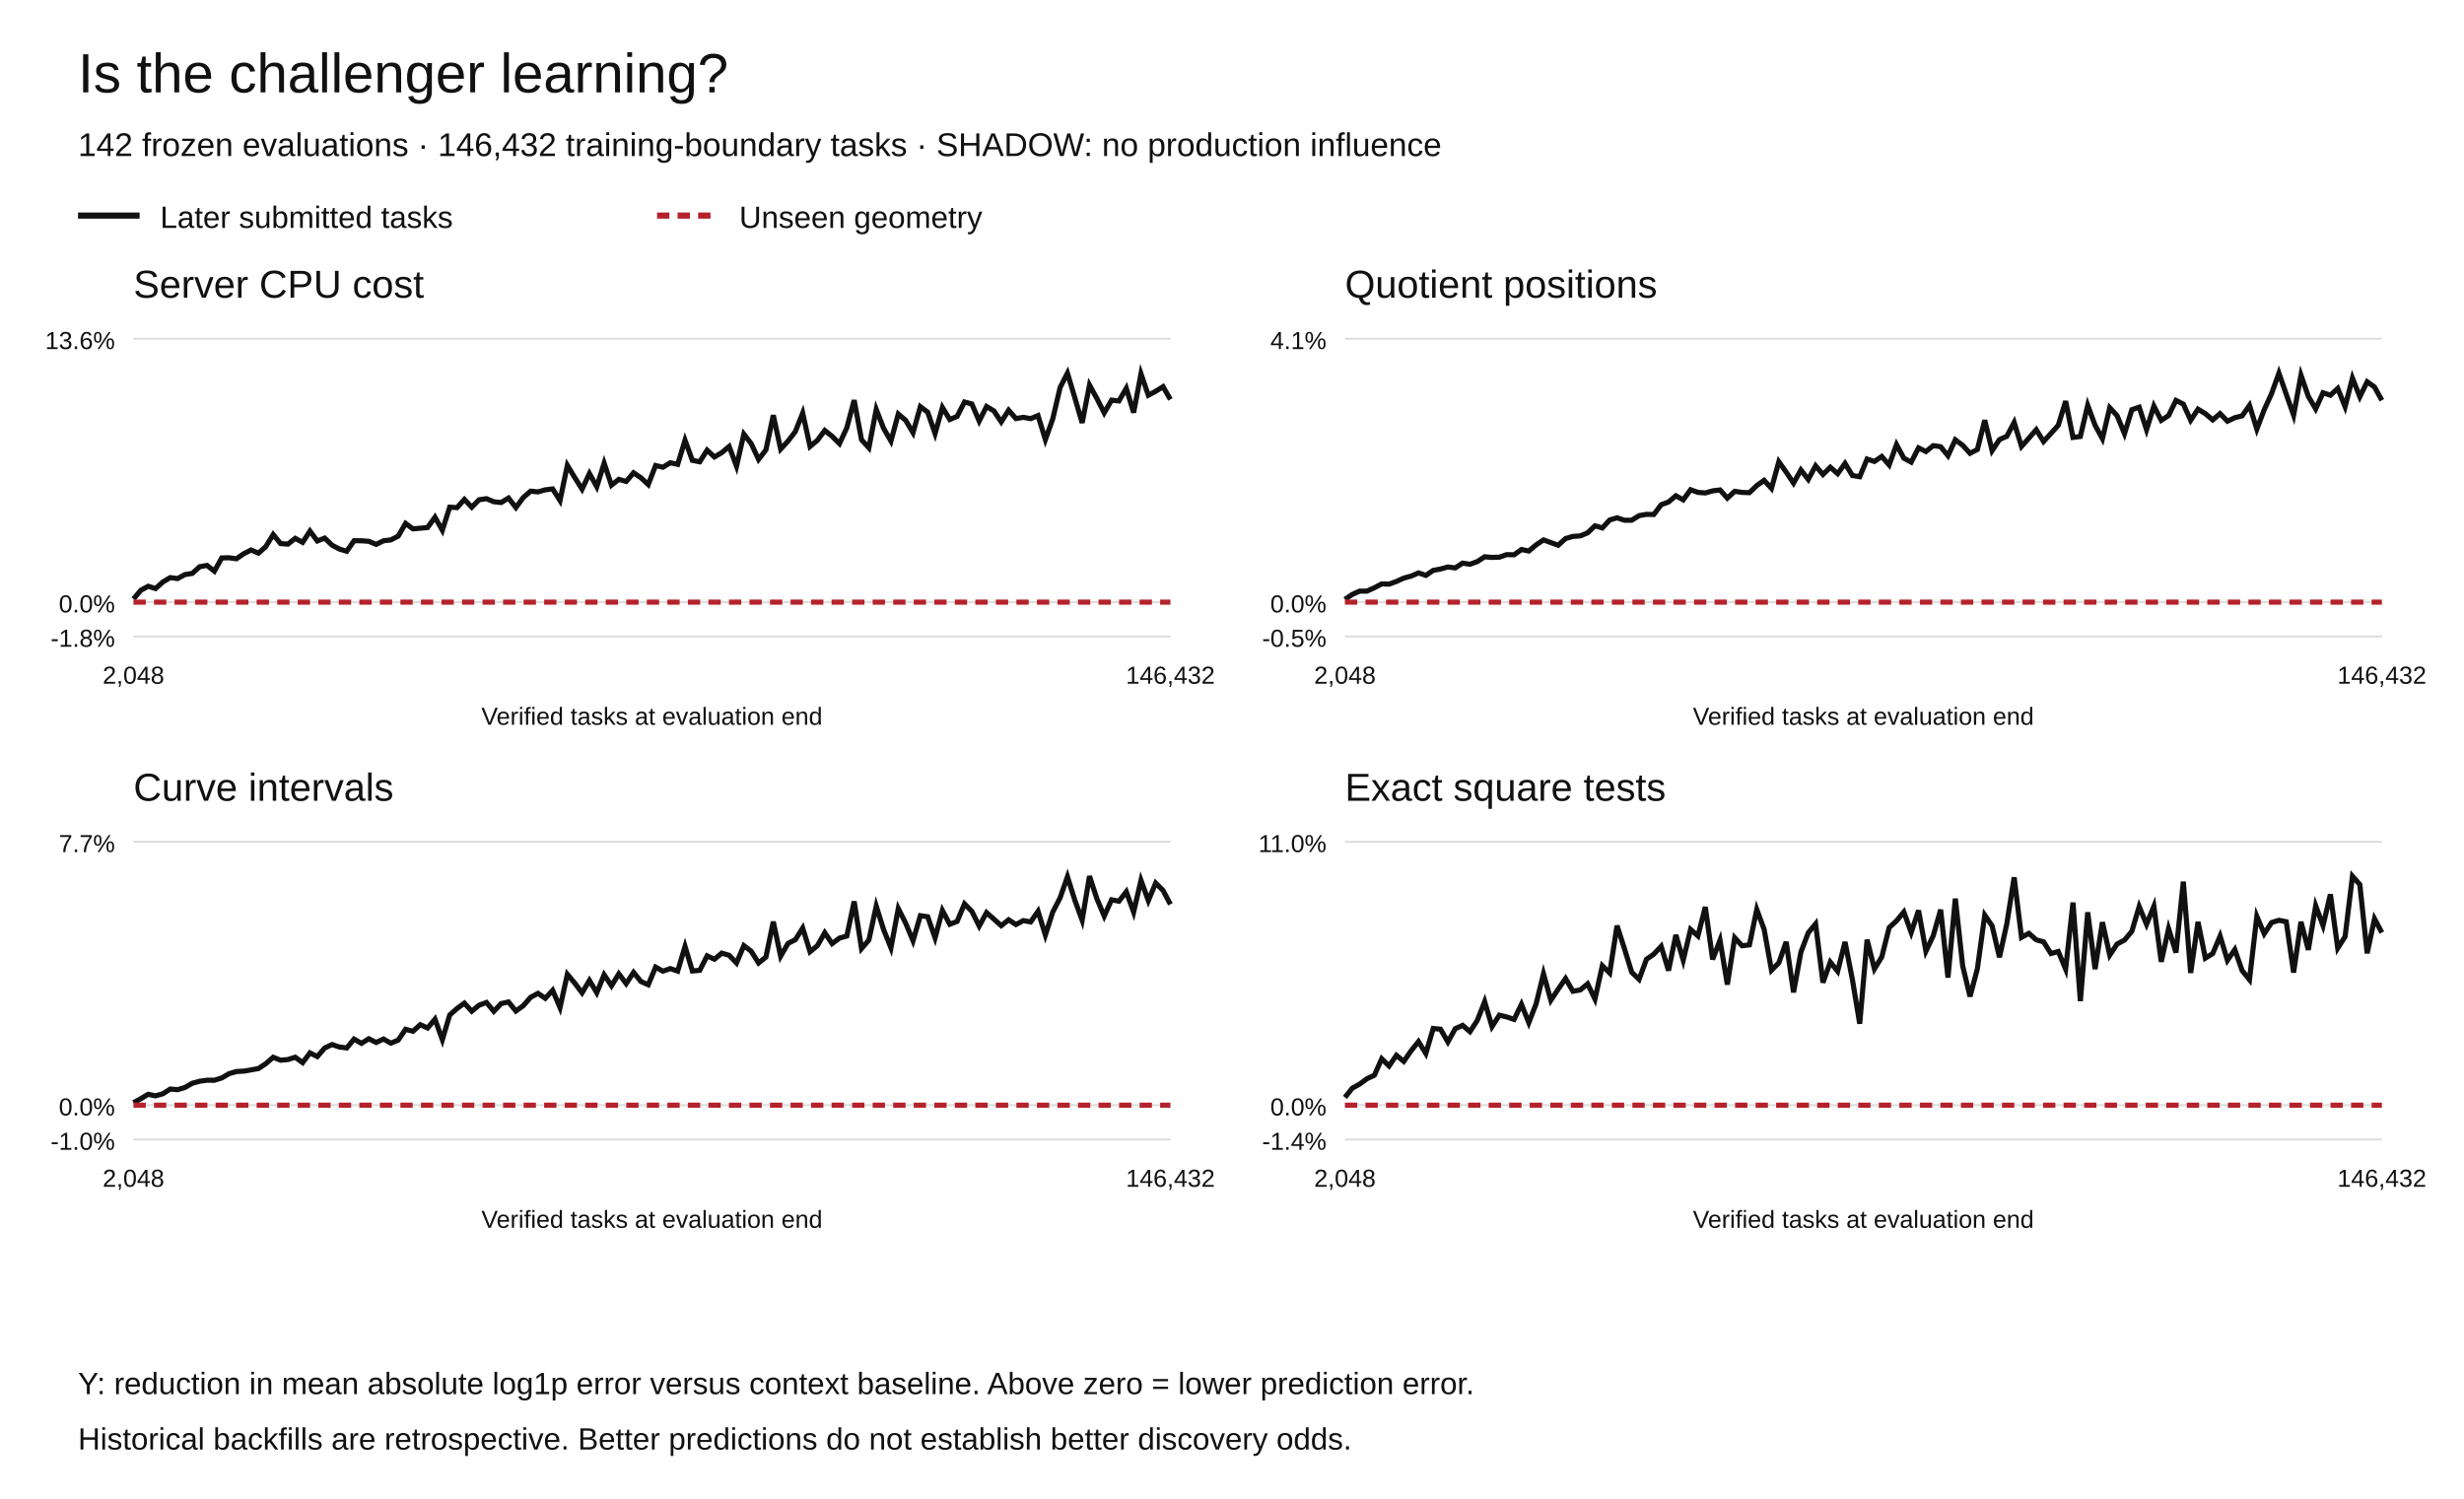
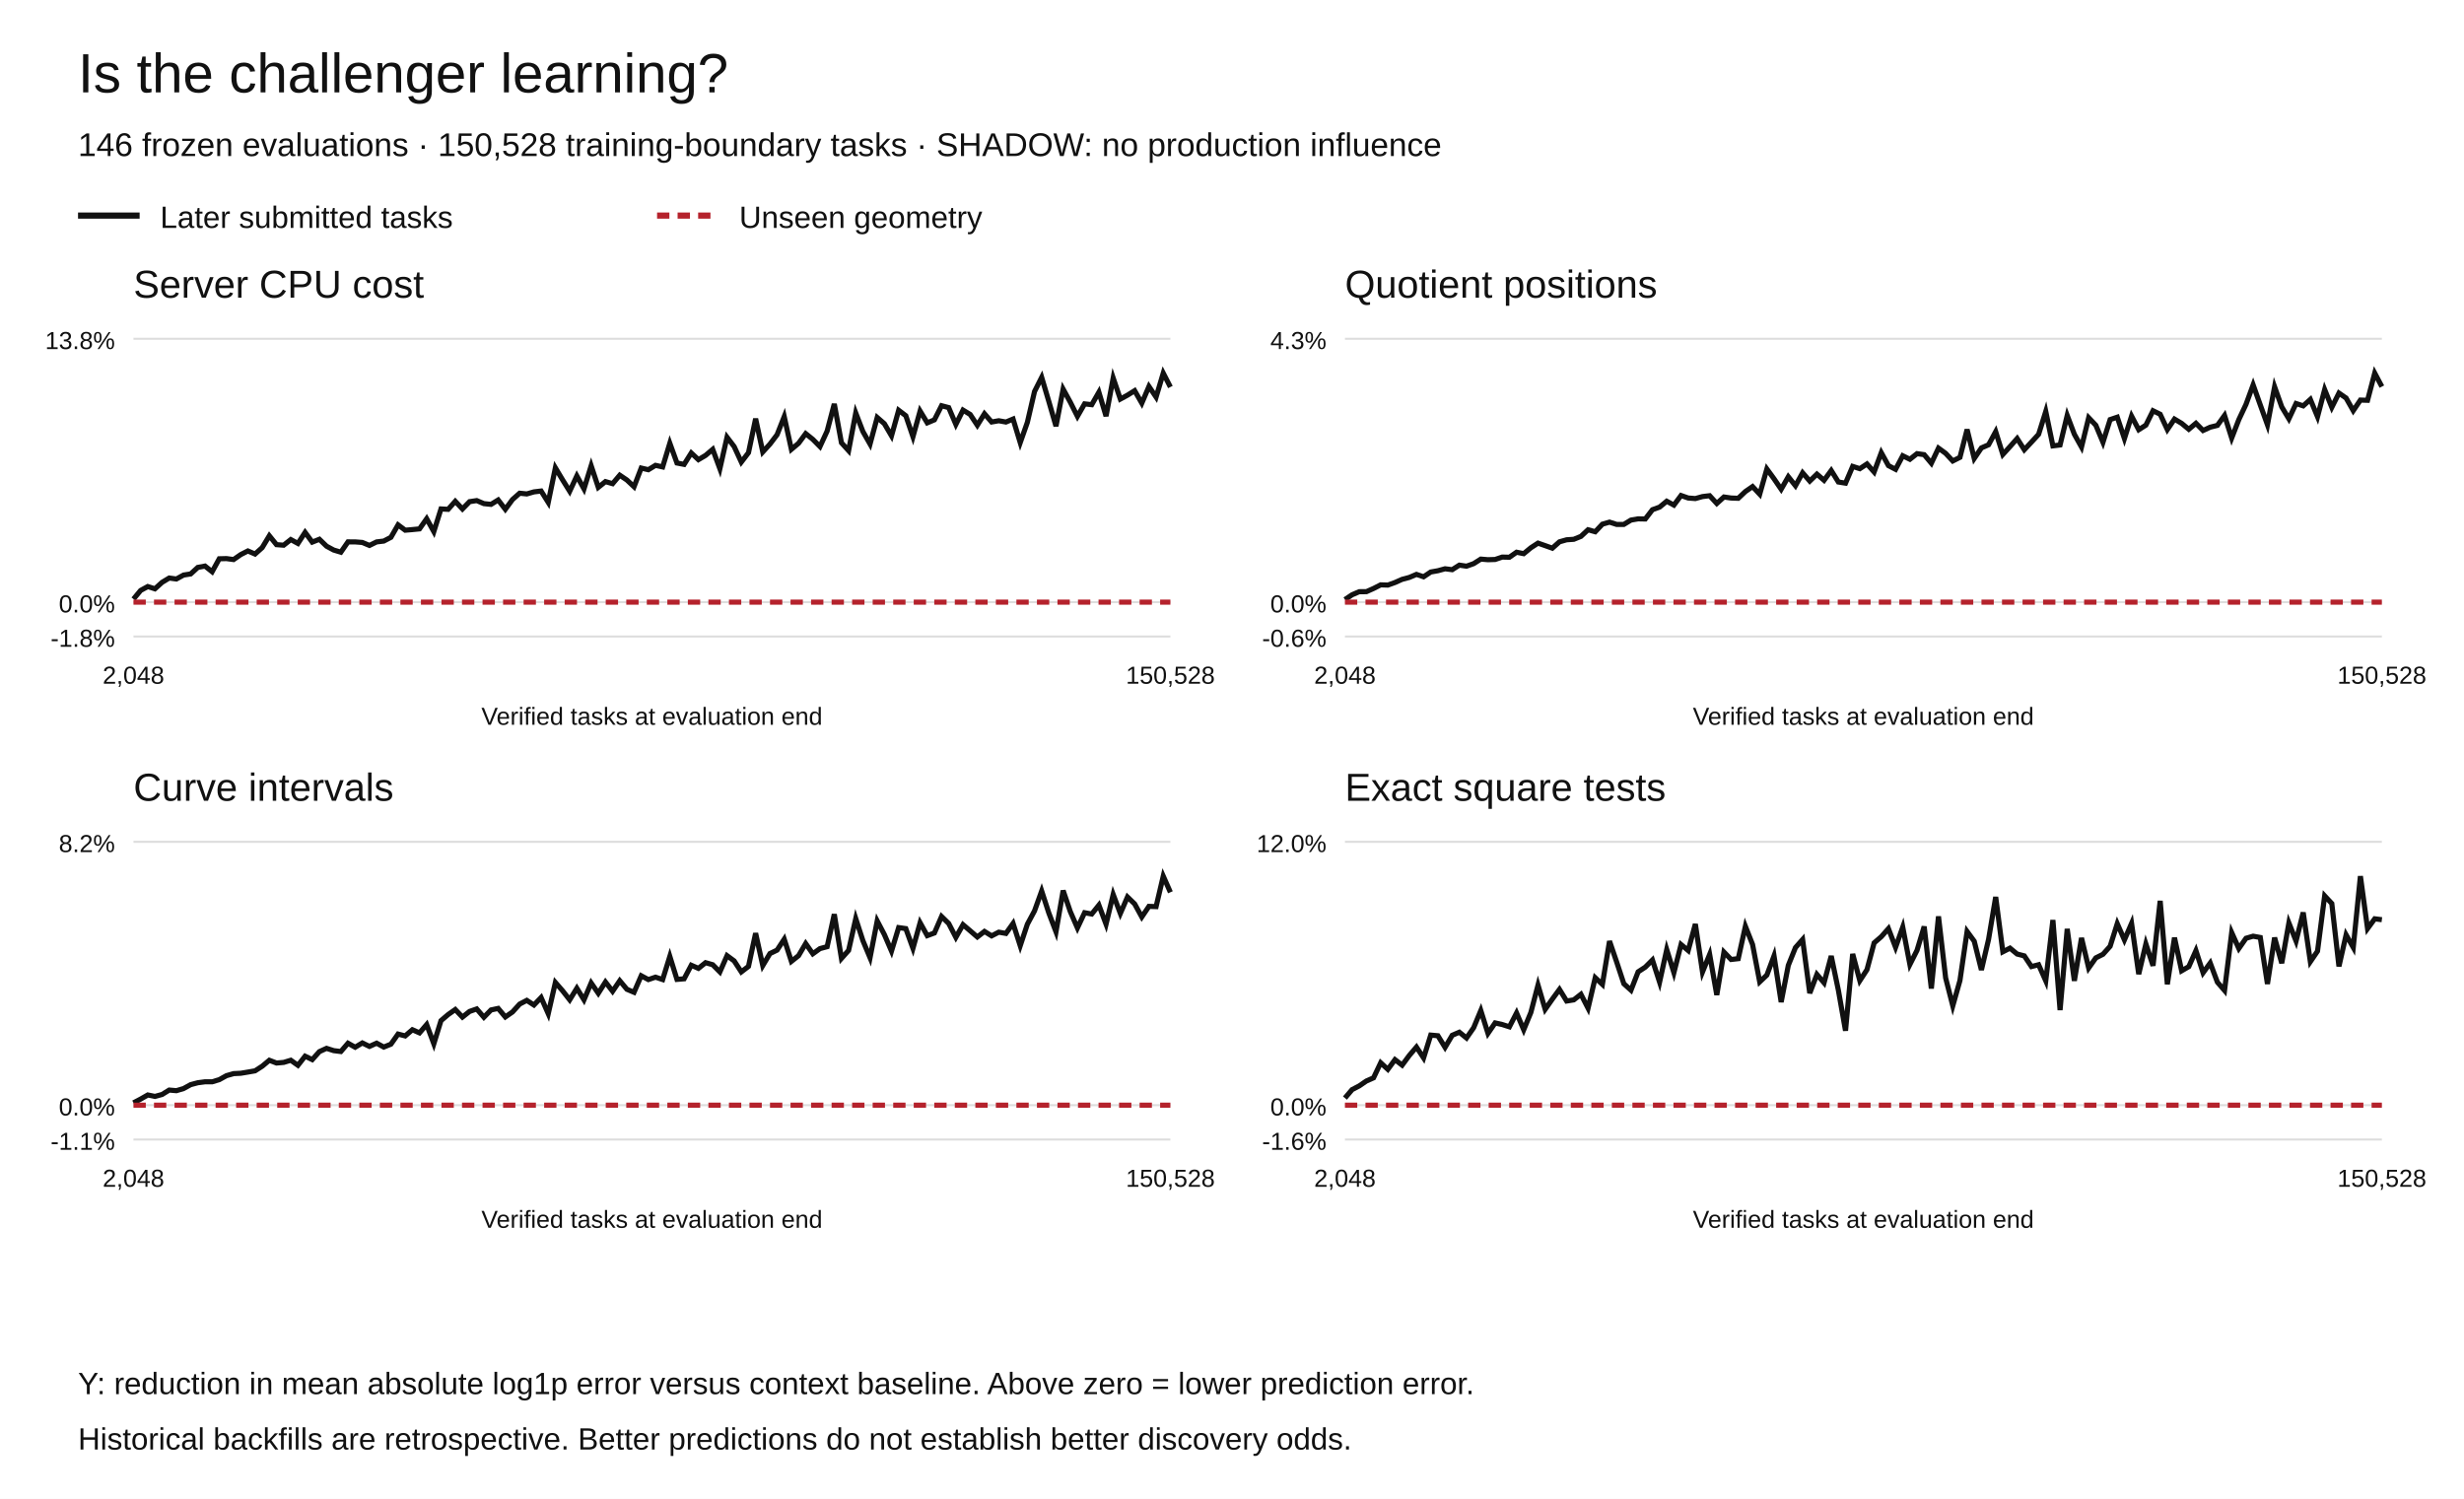
<svg xmlns="http://www.w3.org/2000/svg" width="1200" height="730" viewBox="0 0 1200 730" role="img" aria-labelledby="title desc">
  <rect width="1200" height="730" fill="white" />
  <g font-family="Arial,Helvetica,sans-serif" fill="#111">
    <text x="38" y="45" font-size="27">Is the challenger learning?</text>
-     <text x="38" y="76" font-size="16">142 frozen evaluations · 146,432 training-boundary tasks · SHADOW: no production influence</text>
+     <text x="38" y="76" font-size="16">146 frozen evaluations · 150,528 training-boundary tasks · SHADOW: no production influence</text>
    <path d="M38 105h30" stroke="#111" stroke-width="3" />
    <text x="78" y="111" font-size="15">Later submitted tasks</text>
    <path d="M320 105h30" stroke="#b5222c" stroke-width="3" stroke-dasharray="6 4" />
    <text x="360" y="111" font-size="15">Unseen geometry</text>
    <text x="65" y="145" font-size="19">Server CPU cost</text>
    <path d="M65 310.00h505" stroke="#ddd" />
    <text x="56" y="315.00" text-anchor="end" font-size="12">-1.8%</text>
    <path d="M65 293.27h505" stroke="#ddd" />
    <text x="56" y="298.27" text-anchor="end" font-size="12">0.0%</text>
    <path d="M65 165.00h505" stroke="#ddd" />
-     <text x="56" y="170.00" text-anchor="end" font-size="12">13.6%</text>
-     <polyline points="65.00,291.75 68.58,287.48 72.16,285.53 75.74,286.66 79.33,283.45 82.91,281.31 86.49,281.79 90.07,279.83 93.65,279.27 97.23,276.03 100.82,275.37 104.40,278.19 107.98,271.75 111.56,271.66 115.14,272.14 118.72,269.68 122.30,267.87 125.89,269.40 129.47,266.22 133.05,260.34 136.63,264.74 140.21,265.02 143.79,262.21 147.38,264.15 150.96,258.65 154.54,263.49 158.12,262.08 161.70,265.51 165.28,267.42 168.87,268.48 172.45,263.36 176.03,263.38 179.61,263.65 183.19,265.13 186.77,263.39 190.35,262.96 193.94,261.11 197.52,254.94 201.10,257.57 204.68,257.26 208.26,256.92 211.84,251.88 215.43,258.28 219.01,247.02 222.59,247.22 226.17,243.23 229.75,247.04 233.33,243.40 236.91,242.88 240.50,244.38 244.08,244.75 247.66,242.57 251.24,247.20 254.82,242.35 258.40,239.22 261.99,239.57 265.57,238.56 269.15,238.13 272.73,243.79 276.31,226.63 279.89,232.56 283.48,238.25 287.06,230.63 290.64,237.07 294.22,225.59 297.80,236.30 301.38,233.46 304.96,234.49 308.55,230.27 312.13,232.67 315.71,236.00 319.29,226.74 322.87,227.56 326.45,225.38 330.04,226.17 333.62,214.42 337.20,224.23 340.78,224.92 344.36,219.25 347.94,222.56 351.52,220.45 355.11,217.45 358.69,227.08 362.27,211.43 365.85,216.08 369.43,223.76 373.01,219.12 376.60,202.24 380.18,218.74 383.76,214.85 387.34,210.19 390.92,201.19 394.50,217.45 398.09,214.45 401.67,209.65 405.25,212.50 408.83,216.07 412.41,208.36 415.99,194.90 419.57,214.18 423.16,218.11 426.74,199.40 430.32,208.60 433.90,214.82 437.48,201.64 441.06,204.71 444.65,210.75 448.23,198.06 451.81,200.76 455.39,211.17 458.97,198.44 462.55,204.31 466.13,202.81 469.72,195.80 473.30,196.74 476.88,205.07 480.46,197.98 484.04,200.13 487.62,205.49 491.21,199.79 494.79,203.87 498.37,203.26 501.95,203.89 505.53,202.42 509.11,214.11 512.70,204.05 516.28,188.75 519.86,181.73 523.44,193.67 527.02,205.96 530.60,187.55 534.18,194.04 537.77,201.08 541.35,194.88 544.93,195.28 548.51,189.10 552.09,200.97 555.67,182.04 559.26,192.50 562.84,190.57 566.42,188.34 570.00,194.54" fill="none" stroke="#111" stroke-width="2.5" stroke-dasharray="" />
-     <polyline points="65.00,293.27 68.58,293.27 72.16,293.27 75.74,293.27 79.33,293.27 82.91,293.27 86.49,293.27 90.07,293.27 93.65,293.27 97.23,293.27 100.82,293.27 104.40,293.27 107.98,293.27 111.56,293.27 115.14,293.27 118.72,293.27 122.30,293.27 125.89,293.27 129.47,293.27 133.05,293.27 136.63,293.27 140.21,293.27 143.79,293.27 147.38,293.27 150.96,293.27 154.54,293.27 158.12,293.27 161.70,293.27 165.28,293.27 168.87,293.27 172.45,293.27 176.03,293.27 179.61,293.27 183.19,293.27 186.77,293.27 190.35,293.27 193.94,293.27 197.52,293.27 201.10,293.27 204.68,293.27 208.26,293.27 211.84,293.27 215.43,293.27 219.01,293.27 222.59,293.27 226.17,293.27 229.75,293.27 233.33,293.27 236.91,293.27 240.50,293.27 244.08,293.27 247.66,293.27 251.24,293.27 254.82,293.27 258.40,293.27 261.99,293.27 265.57,293.27 269.15,293.27 272.73,293.27 276.31,293.27 279.89,293.27 283.48,293.27 287.06,293.27 290.64,293.27 294.22,293.27 297.80,293.27 301.38,293.27 304.96,293.27 308.55,293.27 312.13,293.27 315.71,293.27 319.29,293.27 322.87,293.27 326.45,293.27 330.04,293.27 333.62,293.27 337.20,293.27 340.78,293.27 344.36,293.27 347.94,293.27 351.52,293.27 355.11,293.27 358.69,293.27 362.27,293.27 365.85,293.27 369.43,293.27 373.01,293.27 376.60,293.27 380.18,293.27 383.76,293.27 387.34,293.27 390.92,293.27 394.50,293.27 398.09,293.27 401.67,293.27 405.25,293.27 408.83,293.27 412.41,293.27 415.99,293.27 419.57,293.27 423.16,293.27 426.74,293.27 430.32,293.27 433.90,293.27 437.48,293.27 441.06,293.27 444.65,293.27 448.23,293.27 451.81,293.27 455.39,293.27 458.97,293.27 462.55,293.27 466.13,293.27 469.72,293.27 473.30,293.27 476.88,293.27 480.46,293.27 484.04,293.27 487.62,293.27 491.21,293.27 494.79,293.27 498.37,293.27 501.95,293.27 505.53,293.27 509.11,293.27 512.70,293.27 516.28,293.27 519.86,293.27 523.44,293.27 527.02,293.27 530.60,293.27 534.18,293.27 537.77,293.27 541.35,293.27 544.93,293.27 548.51,293.27 552.09,293.27 555.67,293.27 559.26,293.27 562.84,293.27 566.42,293.27 570.00,293.27" fill="none" stroke="#b5222c" stroke-width="2.5" stroke-dasharray="6 4" />
+     <text x="56" y="170.00" text-anchor="end" font-size="12">13.8%</text>
+     <polyline points="65.00,291.78 68.48,287.58 71.97,285.67 75.45,286.78 78.93,283.63 82.41,281.53 85.90,282.00 89.38,280.08 92.86,279.53 96.34,276.35 99.83,275.70 103.31,278.46 106.79,272.15 110.28,272.06 113.76,272.53 117.24,270.11 120.72,268.34 124.21,269.84 127.69,266.72 131.17,260.95 134.66,265.27 138.14,265.54 141.62,262.79 145.10,264.68 148.59,259.29 152.07,264.04 155.55,262.65 159.03,266.02 162.52,267.90 166.00,268.94 169.48,263.92 172.97,263.93 176.45,264.20 179.93,265.65 183.41,263.94 186.90,263.52 190.38,261.70 193.86,255.64 197.34,258.23 200.83,257.93 204.31,257.59 207.79,252.64 211.28,258.92 214.76,247.88 218.24,248.07 221.72,244.16 225.21,247.89 228.69,244.33 232.17,243.81 235.66,245.29 239.14,245.65 242.62,243.51 246.10,248.05 249.59,243.29 253.07,240.22 256.55,240.57 260.03,239.57 263.52,239.15 267.00,244.70 270.48,227.86 273.97,233.68 277.45,239.27 280.93,231.79 284.41,238.11 287.90,226.84 291.38,237.35 294.86,234.56 298.34,235.57 301.83,231.44 305.31,233.79 308.79,237.06 312.28,227.97 315.76,228.77 319.24,226.64 322.72,227.41 326.21,215.88 329.69,225.50 333.17,226.18 336.66,220.62 340.14,223.87 343.62,221.80 347.10,218.85 350.59,228.30 354.07,212.94 357.55,217.51 361.03,225.05 364.52,220.49 368.00,203.92 371.48,220.12 374.97,216.30 378.45,211.72 381.93,202.90 385.41,218.85 388.90,215.91 392.38,211.19 395.86,213.99 399.34,217.50 402.83,209.93 406.31,196.72 409.79,215.64 413.28,219.50 416.76,201.13 420.24,210.17 423.72,216.27 427.21,203.33 430.69,206.35 434.17,212.27 437.66,199.82 441.14,202.47 444.62,212.69 448.10,200.19 451.59,205.95 455.07,204.48 458.55,197.60 462.03,198.52 465.52,206.70 469.00,199.74 472.48,201.85 475.97,207.11 479.45,201.51 482.93,205.53 486.41,204.92 489.90,205.55 493.38,204.10 496.86,215.58 500.34,205.70 503.83,190.68 507.31,183.79 510.79,195.51 514.28,207.57 517.76,189.50 521.24,195.87 524.72,202.78 528.21,196.70 531.69,197.10 535.17,191.02 538.66,202.68 542.14,184.10 545.62,194.36 549.10,192.47 552.59,190.28 556.07,196.36 559.55,188.23 563.03,193.39 566.52,181.73 570.00,188.50" fill="none" stroke="#111" stroke-width="2.5" stroke-dasharray="" />
+     <polyline points="65.00,293.27 68.48,293.27 71.97,293.27 75.45,293.27 78.93,293.27 82.41,293.27 85.90,293.27 89.38,293.27 92.86,293.27 96.34,293.27 99.83,293.27 103.31,293.27 106.79,293.27 110.28,293.27 113.76,293.27 117.24,293.27 120.72,293.27 124.21,293.27 127.69,293.27 131.17,293.27 134.66,293.27 138.14,293.27 141.62,293.27 145.10,293.27 148.59,293.27 152.07,293.27 155.55,293.27 159.03,293.27 162.52,293.27 166.00,293.27 169.48,293.27 172.97,293.27 176.45,293.27 179.93,293.27 183.41,293.27 186.90,293.27 190.38,293.27 193.86,293.27 197.34,293.27 200.83,293.27 204.31,293.27 207.79,293.27 211.28,293.27 214.76,293.27 218.24,293.27 221.72,293.27 225.21,293.27 228.69,293.27 232.17,293.27 235.66,293.27 239.14,293.27 242.62,293.27 246.10,293.27 249.59,293.27 253.07,293.27 256.55,293.27 260.03,293.27 263.52,293.27 267.00,293.27 270.48,293.27 273.97,293.27 277.45,293.27 280.93,293.27 284.41,293.27 287.90,293.27 291.38,293.27 294.86,293.27 298.34,293.27 301.83,293.27 305.31,293.27 308.79,293.27 312.28,293.27 315.76,293.27 319.24,293.27 322.72,293.27 326.21,293.27 329.69,293.27 333.17,293.27 336.66,293.27 340.14,293.27 343.62,293.27 347.10,293.27 350.59,293.27 354.07,293.27 357.55,293.27 361.03,293.27 364.52,293.27 368.00,293.27 371.48,293.27 374.97,293.27 378.45,293.27 381.93,293.27 385.41,293.27 388.90,293.27 392.38,293.27 395.86,293.27 399.34,293.27 402.83,293.27 406.31,293.27 409.79,293.27 413.28,293.27 416.76,293.27 420.24,293.27 423.72,293.27 427.21,293.27 430.69,293.27 434.17,293.27 437.66,293.27 441.14,293.27 444.62,293.27 448.10,293.27 451.59,293.27 455.07,293.27 458.55,293.27 462.03,293.27 465.52,293.27 469.00,293.27 472.48,293.27 475.97,293.27 479.45,293.27 482.93,293.27 486.41,293.27 489.90,293.27 493.38,293.27 496.86,293.27 500.34,293.27 503.83,293.27 507.31,293.27 510.79,293.27 514.28,293.27 517.76,293.27 521.24,293.27 524.72,293.27 528.21,293.27 531.69,293.27 535.17,293.27 538.66,293.27 542.14,293.27 545.62,293.27 549.10,293.27 552.59,293.27 556.07,293.27 559.55,293.27 563.03,293.27 566.52,293.27 570.00,293.27" fill="none" stroke="#b5222c" stroke-width="2.5" stroke-dasharray="6 4" />
    <text x="65.00" y="333" text-anchor="middle" font-size="12">2,048</text>
-     <text x="570.00" y="333" text-anchor="middle" font-size="12">146,432</text>
+     <text x="570.00" y="333" text-anchor="middle" font-size="12">150,528</text>
    <text x="317.5" y="353" text-anchor="middle" font-size="12">Verified tasks at evaluation end</text>
    <text x="655" y="145" font-size="19">Quotient positions</text>
    <path d="M655 310.00h505" stroke="#ddd" />
-     <text x="646" y="315.00" text-anchor="end" font-size="12">-0.5%</text>
+     <text x="646" y="315.00" text-anchor="end" font-size="12">-0.6%</text>
    <path d="M655 293.27h505" stroke="#ddd" />
    <text x="646" y="298.27" text-anchor="end" font-size="12">0.0%</text>
    <path d="M655 165.00h505" stroke="#ddd" />
-     <text x="646" y="170.00" text-anchor="end" font-size="12">4.1%</text>
-     <polyline points="655.00,291.94 658.58,289.50 662.16,287.91 665.74,287.90 669.33,286.26 672.91,284.39 676.49,284.51 680.07,283.19 683.65,281.56 687.23,280.59 690.82,279.02 694.40,280.25 697.98,277.80 701.56,277.14 705.14,276.14 708.72,276.60 712.30,274.27 715.89,274.82 719.47,273.51 723.05,271.18 726.63,271.49 730.21,271.37 733.79,270.13 737.38,270.21 740.96,267.64 744.54,268.38 748.12,265.36 751.70,262.98 755.28,264.26 758.87,265.56 762.45,262.30 766.03,261.25 769.61,261.01 773.19,259.51 776.77,256.10 780.35,257.14 783.94,253.25 787.52,252.20 791.10,253.37 794.68,253.37 798.26,251.14 801.84,250.51 805.43,250.58 809.01,245.81 812.59,244.49 816.17,241.46 819.75,243.45 823.33,238.52 826.91,239.81 830.50,240.09 834.08,239.07 837.66,238.63 841.24,242.61 844.82,239.29 848.40,239.82 851.99,239.95 855.57,236.49 859.15,233.94 862.73,237.86 866.31,224.90 869.89,229.94 873.48,235.30 877.06,228.89 880.64,233.51 884.22,226.86 887.80,231.11 891.38,227.56 894.96,230.72 898.55,225.69 902.13,231.60 905.71,232.19 909.29,223.58 912.87,224.75 916.45,222.33 920.04,226.46 923.62,216.53 927.20,223.17 930.78,225.08 934.36,218.13 937.94,219.92 941.52,217.04 945.11,217.56 948.69,221.95 952.27,214.20 955.85,216.87 959.43,220.80 963.01,218.93 966.60,204.64 970.18,219.50 973.76,214.09 977.34,212.50 980.92,205.74 984.50,217.45 988.09,213.41 991.67,209.27 995.25,215.03 998.83,211.11 1002.41,207.11 1005.99,195.37 1009.57,213.05 1013.16,212.58 1016.74,197.40 1020.32,207.08 1023.90,213.65 1027.48,198.59 1031.06,202.45 1034.65,211.21 1038.23,199.55 1041.81,198.31 1045.39,209.30 1048.97,197.76 1052.55,204.74 1056.13,202.39 1059.72,195.01 1063.30,196.81 1066.88,204.68 1070.46,199.29 1074.04,201.48 1077.62,204.51 1081.21,201.45 1084.79,205.14 1088.37,203.44 1091.95,202.54 1095.53,197.42 1099.11,209.04 1102.70,199.55 1106.28,191.72 1109.86,181.73 1113.44,192.04 1117.02,202.22 1120.60,182.72 1124.18,193.04 1127.77,199.15 1131.35,191.29 1134.93,192.50 1138.51,189.19 1142.09,198.08 1145.67,184.15 1149.26,193.26 1152.84,185.94 1156.42,188.50 1160.00,194.96" fill="none" stroke="#111" stroke-width="2.5" stroke-dasharray="" />
-     <polyline points="655.00,293.27 658.58,293.27 662.16,293.27 665.74,293.27 669.33,293.27 672.91,293.27 676.49,293.27 680.07,293.27 683.65,293.27 687.23,293.27 690.82,293.27 694.40,293.27 697.98,293.27 701.56,293.27 705.14,293.27 708.72,293.27 712.30,293.27 715.89,293.27 719.47,293.27 723.05,293.27 726.63,293.27 730.21,293.27 733.79,293.27 737.38,293.27 740.96,293.27 744.54,293.27 748.12,293.27 751.70,293.27 755.28,293.27 758.87,293.27 762.45,293.27 766.03,293.27 769.61,293.27 773.19,293.27 776.77,293.27 780.35,293.27 783.94,293.27 787.52,293.27 791.10,293.27 794.68,293.27 798.26,293.27 801.84,293.27 805.43,293.27 809.01,293.27 812.59,293.27 816.17,293.27 819.75,293.27 823.33,293.27 826.91,293.27 830.50,293.27 834.08,293.27 837.66,293.27 841.24,293.27 844.82,293.27 848.40,293.27 851.99,293.27 855.57,293.27 859.15,293.27 862.73,293.27 866.31,293.27 869.89,293.27 873.48,293.27 877.06,293.27 880.64,293.27 884.22,293.27 887.80,293.27 891.38,293.27 894.96,293.27 898.55,293.27 902.13,293.27 905.71,293.27 909.29,293.27 912.87,293.27 916.45,293.27 920.04,293.27 923.62,293.27 927.20,293.27 930.78,293.27 934.36,293.27 937.94,293.27 941.52,293.27 945.11,293.27 948.69,293.27 952.27,293.27 955.85,293.27 959.43,293.27 963.01,293.27 966.60,293.27 970.18,293.27 973.76,293.27 977.34,293.27 980.92,293.27 984.50,293.27 988.09,293.27 991.67,293.27 995.25,293.27 998.83,293.27 1002.41,293.27 1005.99,293.27 1009.57,293.27 1013.16,293.27 1016.74,293.27 1020.32,293.27 1023.90,293.27 1027.48,293.27 1031.06,293.27 1034.65,293.27 1038.23,293.27 1041.81,293.27 1045.39,293.27 1048.97,293.27 1052.55,293.27 1056.13,293.27 1059.72,293.27 1063.30,293.27 1066.88,293.27 1070.46,293.27 1074.04,293.27 1077.62,293.27 1081.21,293.27 1084.79,293.27 1088.37,293.27 1091.95,293.27 1095.53,293.27 1099.11,293.27 1102.70,293.27 1106.28,293.27 1109.86,293.27 1113.44,293.27 1117.02,293.27 1120.60,293.27 1124.18,293.27 1127.77,293.27 1131.35,293.27 1134.93,293.27 1138.51,293.27 1142.09,293.27 1145.67,293.27 1149.26,293.27 1152.84,293.27 1156.42,293.27 1160.00,293.27" fill="none" stroke="#b5222c" stroke-width="2.5" stroke-dasharray="6 4" />
+     <text x="646" y="170.00" text-anchor="end" font-size="12">4.3%</text>
+     <polyline points="655.00,292.01 658.48,289.69 661.97,288.18 665.45,288.17 668.93,286.62 672.41,284.85 675.90,284.96 679.38,283.71 682.86,282.16 686.34,281.24 689.83,279.75 693.31,280.92 696.79,278.59 700.28,277.97 703.76,277.02 707.24,277.46 710.72,275.25 714.21,275.76 717.69,274.52 721.17,272.31 724.66,272.60 728.14,272.49 731.62,271.32 735.10,271.40 738.59,268.96 742.07,269.66 745.55,266.79 749.03,264.53 752.52,265.75 756.00,266.99 759.48,263.89 762.97,262.90 766.45,262.66 769.93,261.25 773.41,258.01 776.90,258.99 780.38,255.30 783.86,254.30 787.34,255.42 790.83,255.41 794.31,253.30 797.79,252.70 801.28,252.77 804.76,248.25 808.24,246.99 811.72,244.12 815.21,246.01 818.69,241.33 822.17,242.55 825.66,242.82 829.14,241.85 832.62,241.43 836.10,245.21 839.59,242.06 843.07,242.56 846.55,242.69 850.03,239.40 853.52,236.99 857.00,240.70 860.48,228.41 863.97,233.19 867.45,238.28 870.93,232.20 874.41,236.57 877.90,230.27 881.38,234.30 884.86,230.93 888.34,233.93 891.83,229.16 895.31,234.76 898.79,235.32 902.28,227.16 905.76,228.27 909.24,225.97 912.72,229.89 916.21,220.47 919.69,226.77 923.17,228.58 926.66,221.98 930.14,223.69 933.62,220.95 937.10,221.44 940.59,225.61 944.07,218.26 947.55,220.79 951.03,224.52 954.52,222.75 958.00,209.18 961.48,223.29 964.97,218.15 968.45,216.64 971.93,210.24 975.41,221.34 978.90,217.51 982.38,213.58 985.86,219.05 989.34,215.33 992.83,211.53 996.31,200.40 999.79,217.16 1003.28,216.72 1006.76,202.32 1010.24,211.51 1013.72,217.74 1017.21,203.45 1020.69,207.11 1024.17,215.42 1027.66,204.36 1031.14,203.19 1034.62,213.61 1038.10,202.66 1041.59,209.29 1045.07,207.06 1048.55,200.05 1052.03,201.76 1055.52,209.23 1059.00,204.11 1062.48,206.19 1065.97,209.07 1069.45,206.16 1072.93,209.67 1076.41,208.06 1079.90,207.19 1083.38,202.34 1086.86,213.36 1090.34,204.36 1093.83,196.94 1097.31,187.46 1100.79,197.23 1104.28,206.89 1107.76,188.39 1111.24,198.18 1114.72,203.98 1118.21,196.53 1121.69,197.67 1125.17,194.54 1128.66,202.96 1132.14,189.75 1135.62,198.39 1139.10,191.45 1142.59,193.88 1146.07,200.01 1149.55,194.85 1153.03,194.96 1156.52,181.73 1160.00,188.30" fill="none" stroke="#111" stroke-width="2.5" stroke-dasharray="" />
+     <polyline points="655.00,293.27 658.48,293.27 661.97,293.27 665.45,293.27 668.93,293.27 672.41,293.27 675.90,293.27 679.38,293.27 682.86,293.27 686.34,293.27 689.83,293.27 693.31,293.27 696.79,293.27 700.28,293.27 703.76,293.27 707.24,293.27 710.72,293.27 714.21,293.27 717.69,293.27 721.17,293.27 724.66,293.27 728.14,293.27 731.62,293.27 735.10,293.27 738.59,293.27 742.07,293.27 745.55,293.27 749.03,293.27 752.52,293.27 756.00,293.27 759.48,293.27 762.97,293.27 766.45,293.27 769.93,293.27 773.41,293.27 776.90,293.27 780.38,293.27 783.86,293.27 787.34,293.27 790.83,293.27 794.31,293.27 797.79,293.27 801.28,293.27 804.76,293.27 808.24,293.27 811.72,293.27 815.21,293.27 818.69,293.27 822.17,293.27 825.66,293.27 829.14,293.27 832.62,293.27 836.10,293.27 839.59,293.27 843.07,293.27 846.55,293.27 850.03,293.27 853.52,293.27 857.00,293.27 860.48,293.27 863.97,293.27 867.45,293.27 870.93,293.27 874.41,293.27 877.90,293.27 881.38,293.27 884.86,293.27 888.34,293.27 891.83,293.27 895.31,293.27 898.79,293.27 902.28,293.27 905.76,293.27 909.24,293.27 912.72,293.27 916.21,293.27 919.69,293.27 923.17,293.27 926.66,293.27 930.14,293.27 933.62,293.27 937.10,293.27 940.59,293.27 944.07,293.27 947.55,293.27 951.03,293.27 954.52,293.27 958.00,293.27 961.48,293.27 964.97,293.27 968.45,293.27 971.93,293.27 975.41,293.27 978.90,293.27 982.38,293.27 985.86,293.27 989.34,293.27 992.83,293.27 996.31,293.27 999.79,293.27 1003.28,293.27 1006.76,293.27 1010.24,293.27 1013.72,293.27 1017.21,293.27 1020.69,293.27 1024.17,293.27 1027.66,293.27 1031.14,293.27 1034.62,293.27 1038.10,293.27 1041.59,293.27 1045.07,293.27 1048.55,293.27 1052.03,293.27 1055.52,293.27 1059.00,293.27 1062.48,293.27 1065.97,293.27 1069.45,293.27 1072.93,293.27 1076.41,293.27 1079.90,293.27 1083.38,293.27 1086.86,293.27 1090.34,293.27 1093.83,293.27 1097.31,293.27 1100.79,293.27 1104.28,293.27 1107.76,293.27 1111.24,293.27 1114.72,293.27 1118.21,293.27 1121.69,293.27 1125.17,293.27 1128.66,293.27 1132.14,293.27 1135.62,293.27 1139.10,293.27 1142.59,293.27 1146.07,293.27 1149.55,293.27 1153.03,293.27 1156.52,293.27 1160.00,293.27" fill="none" stroke="#b5222c" stroke-width="2.5" stroke-dasharray="6 4" />
    <text x="655.00" y="333" text-anchor="middle" font-size="12">2,048</text>
-     <text x="1160.00" y="333" text-anchor="middle" font-size="12">146,432</text>
+     <text x="1160.00" y="333" text-anchor="middle" font-size="12">150,528</text>
    <text x="907.5" y="353" text-anchor="middle" font-size="12">Verified tasks at evaluation end</text>
    <text x="65" y="390" font-size="19">Curve intervals</text>
    <path d="M65 555.00h505" stroke="#ddd" />
-     <text x="56" y="560.00" text-anchor="end" font-size="12">-1.0%</text>
+     <text x="56" y="560.00" text-anchor="end" font-size="12">-1.1%</text>
    <path d="M65 538.27h505" stroke="#ddd" />
    <text x="56" y="543.27" text-anchor="end" font-size="12">0.0%</text>
    <path d="M65 410.00h505" stroke="#ddd" />
-     <text x="56" y="415.00" text-anchor="end" font-size="12">7.7%</text>
-     <polyline points="65.00,537.06 68.58,535.10 72.16,532.97 75.74,533.72 79.33,532.71 82.91,530.42 86.49,530.73 90.07,529.64 93.65,527.60 97.23,526.61 100.82,526.11 104.40,526.13 107.98,525.01 111.56,522.93 115.14,521.87 118.72,521.69 122.30,521.07 125.89,520.42 129.47,518.03 133.05,514.93 136.63,516.37 140.21,516.05 143.79,514.92 147.38,517.56 150.96,512.81 154.54,514.59 158.12,510.43 161.70,508.74 165.28,509.94 168.87,510.39 172.45,506.08 176.03,508.16 179.61,505.92 183.19,507.74 186.77,506.05 190.35,508.07 193.94,506.57 197.52,501.31 201.10,502.28 204.68,499.07 208.26,500.70 211.84,496.38 215.43,506.38 219.01,494.36 222.59,491.18 226.17,488.57 229.75,492.50 233.33,489.56 236.91,488.26 240.50,492.58 244.08,488.79 247.66,487.99 251.24,492.42 254.82,489.84 258.40,485.75 261.99,483.81 265.57,486.22 269.15,482.33 272.73,490.74 276.31,474.51 279.89,478.80 283.48,483.54 287.06,477.50 290.64,483.52 294.22,474.75 297.80,480.12 301.38,474.28 304.96,479.08 308.55,473.60 312.13,478.05 315.71,479.61 319.29,471.02 322.87,473.00 326.45,471.74 330.04,472.98 333.62,460.97 337.20,472.91 340.78,472.60 344.36,465.55 347.94,467.18 351.52,464.22 355.11,465.27 358.69,469.03 362.27,460.56 365.85,463.30 369.43,469.01 373.01,466.14 376.60,448.91 380.18,465.73 383.76,459.49 387.34,457.68 390.92,452.01 394.50,463.53 398.09,460.58 401.67,454.28 405.25,459.59 408.83,456.90 412.41,455.89 415.99,439.02 419.57,462.01 423.16,457.82 426.74,441.30 430.32,452.76 433.90,461.65 437.48,442.51 441.06,449.59 444.65,458.19 448.23,445.98 451.81,446.50 455.39,456.77 458.97,443.46 462.55,450.17 466.13,448.78 469.72,440.22 473.30,443.85 476.88,451.05 480.46,444.48 484.04,447.64 487.62,450.85 491.21,447.98 494.79,450.29 498.37,448.37 501.95,449.02 505.53,443.82 509.11,455.41 512.70,444.23 516.28,437.28 519.86,426.97 523.44,438.40 527.02,448.17 530.60,426.73 534.18,437.65 537.77,446.18 541.35,438.25 544.93,438.93 548.51,434.31 552.09,444.21 555.67,428.77 559.26,438.65 562.84,430.08 566.42,433.68 570.00,440.46" fill="none" stroke="#111" stroke-width="2.5" stroke-dasharray="" />
-     <polyline points="65.00,538.27 68.58,538.27 72.16,538.27 75.74,538.27 79.33,538.27 82.91,538.27 86.49,538.27 90.07,538.27 93.65,538.27 97.23,538.27 100.82,538.27 104.40,538.27 107.98,538.27 111.56,538.27 115.14,538.27 118.72,538.27 122.30,538.27 125.89,538.27 129.47,538.27 133.05,538.27 136.63,538.27 140.21,538.27 143.79,538.27 147.38,538.27 150.96,538.27 154.54,538.27 158.12,538.27 161.70,538.27 165.28,538.27 168.87,538.27 172.45,538.27 176.03,538.27 179.61,538.27 183.19,538.27 186.77,538.27 190.35,538.27 193.94,538.27 197.52,538.27 201.10,538.27 204.68,538.27 208.26,538.27 211.84,538.27 215.43,538.27 219.01,538.27 222.59,538.27 226.17,538.27 229.75,538.27 233.33,538.27 236.91,538.27 240.50,538.27 244.08,538.27 247.66,538.27 251.24,538.27 254.82,538.27 258.40,538.27 261.99,538.27 265.57,538.27 269.15,538.27 272.73,538.27 276.31,538.27 279.89,538.27 283.48,538.27 287.06,538.27 290.64,538.27 294.22,538.27 297.80,538.27 301.38,538.27 304.96,538.27 308.55,538.27 312.13,538.27 315.71,538.27 319.29,538.27 322.87,538.27 326.45,538.27 330.04,538.27 333.62,538.27 337.20,538.27 340.78,538.27 344.36,538.27 347.94,538.27 351.52,538.27 355.11,538.27 358.69,538.27 362.27,538.27 365.85,538.27 369.43,538.27 373.01,538.27 376.60,538.27 380.18,538.27 383.76,538.27 387.34,538.27 390.92,538.27 394.50,538.27 398.09,538.27 401.67,538.27 405.25,538.27 408.83,538.27 412.41,538.27 415.99,538.27 419.57,538.27 423.16,538.27 426.74,538.27 430.32,538.27 433.90,538.27 437.48,538.27 441.06,538.27 444.65,538.27 448.23,538.27 451.81,538.27 455.39,538.27 458.97,538.27 462.55,538.27 466.13,538.27 469.72,538.27 473.30,538.27 476.88,538.27 480.46,538.27 484.04,538.27 487.62,538.27 491.21,538.27 494.79,538.27 498.37,538.27 501.95,538.27 505.53,538.27 509.11,538.27 512.70,538.27 516.28,538.27 519.86,538.27 523.44,538.27 527.02,538.27 530.60,538.27 534.18,538.27 537.77,538.27 541.35,538.27 544.93,538.27 548.51,538.27 552.09,538.27 555.67,538.27 559.26,538.27 562.84,538.27 566.42,538.27 570.00,538.27" fill="none" stroke="#b5222c" stroke-width="2.5" stroke-dasharray="6 4" />
+     <text x="56" y="415.00" text-anchor="end" font-size="12">8.2%</text>
+     <polyline points="65.00,537.13 68.48,535.30 71.97,533.30 75.45,534.01 78.93,533.06 82.41,530.91 85.90,531.21 89.38,530.18 92.86,528.27 96.34,527.34 99.83,526.88 103.31,526.89 106.79,525.84 110.28,523.90 113.76,522.90 117.24,522.73 120.72,522.15 124.21,521.54 127.69,519.30 131.17,516.40 134.66,517.74 138.14,517.44 141.62,516.39 145.10,518.86 148.59,514.41 152.07,516.08 155.55,512.18 159.03,510.59 162.52,511.71 166.00,512.14 169.48,508.10 172.97,510.05 176.45,507.96 179.93,509.65 183.41,508.07 186.90,509.97 190.38,508.56 193.86,503.64 197.34,504.54 200.83,501.53 204.31,503.06 207.79,499.01 211.28,508.38 214.76,497.11 218.24,494.14 221.72,491.69 225.21,495.37 228.69,492.61 232.17,491.40 235.66,495.45 239.14,491.89 242.62,491.14 246.10,495.30 249.59,492.88 253.07,489.04 256.55,487.23 260.03,489.49 263.52,485.84 267.00,493.72 270.48,478.51 273.97,482.53 277.45,486.97 280.93,481.31 284.41,486.96 287.90,478.74 291.38,483.77 294.86,478.29 298.34,482.80 301.83,477.66 305.31,481.83 308.79,483.29 312.28,475.25 315.76,477.10 319.24,475.92 322.72,477.08 326.21,465.82 329.69,477.01 333.17,476.72 336.66,470.12 340.14,471.64 343.62,468.87 347.10,469.86 350.59,473.37 354.07,465.44 357.55,468.01 361.03,473.36 364.52,470.67 368.00,454.52 371.48,470.28 374.97,464.43 378.45,462.74 381.93,457.43 385.41,468.23 388.90,465.46 392.38,459.55 395.86,464.53 399.34,462.01 402.83,461.07 406.31,445.26 409.79,466.80 413.28,462.88 416.76,447.39 420.24,458.13 423.72,466.46 427.21,448.52 430.69,455.16 434.17,463.22 437.66,451.78 441.14,452.27 444.62,461.89 448.10,449.41 451.59,455.70 455.07,454.40 458.55,446.38 462.03,449.78 465.52,456.53 469.00,450.37 472.48,453.33 475.97,456.34 479.45,453.65 482.93,455.81 486.41,454.01 489.90,454.62 493.38,449.75 496.86,460.61 500.34,450.14 503.83,443.63 507.31,433.96 510.79,444.67 514.28,453.83 517.76,433.74 521.24,443.96 524.72,451.96 528.21,444.53 531.69,445.17 535.17,440.84 538.66,450.12 542.14,435.65 545.62,444.90 549.10,436.87 552.59,440.25 556.07,446.60 559.55,441.44 563.03,441.56 566.52,426.73 570.00,434.58" fill="none" stroke="#111" stroke-width="2.5" stroke-dasharray="" />
+     <polyline points="65.00,538.27 68.48,538.27 71.97,538.27 75.45,538.27 78.93,538.27 82.41,538.27 85.90,538.27 89.38,538.27 92.86,538.27 96.34,538.27 99.83,538.27 103.31,538.27 106.79,538.27 110.28,538.27 113.76,538.27 117.24,538.27 120.72,538.27 124.21,538.27 127.69,538.27 131.17,538.27 134.66,538.27 138.14,538.27 141.62,538.27 145.10,538.27 148.59,538.27 152.07,538.27 155.55,538.27 159.03,538.27 162.52,538.27 166.00,538.27 169.48,538.27 172.97,538.27 176.45,538.27 179.93,538.27 183.41,538.27 186.90,538.27 190.38,538.27 193.86,538.27 197.34,538.27 200.83,538.27 204.31,538.27 207.79,538.27 211.28,538.27 214.76,538.27 218.24,538.27 221.72,538.27 225.21,538.27 228.69,538.27 232.17,538.27 235.66,538.27 239.14,538.27 242.62,538.27 246.10,538.27 249.59,538.27 253.07,538.27 256.55,538.27 260.03,538.27 263.52,538.27 267.00,538.27 270.48,538.27 273.97,538.27 277.45,538.27 280.93,538.27 284.41,538.27 287.90,538.27 291.38,538.27 294.86,538.27 298.34,538.27 301.83,538.27 305.31,538.27 308.79,538.27 312.28,538.27 315.76,538.27 319.24,538.27 322.72,538.27 326.21,538.27 329.69,538.27 333.17,538.27 336.66,538.27 340.14,538.27 343.62,538.27 347.10,538.27 350.59,538.27 354.07,538.27 357.55,538.27 361.03,538.27 364.52,538.27 368.00,538.27 371.48,538.27 374.97,538.27 378.45,538.27 381.93,538.27 385.41,538.27 388.90,538.27 392.38,538.27 395.86,538.27 399.34,538.27 402.83,538.27 406.31,538.27 409.79,538.27 413.28,538.27 416.76,538.27 420.24,538.27 423.72,538.27 427.21,538.27 430.69,538.27 434.17,538.27 437.66,538.27 441.14,538.27 444.62,538.27 448.10,538.27 451.59,538.27 455.07,538.27 458.55,538.27 462.03,538.27 465.52,538.27 469.00,538.27 472.48,538.27 475.97,538.27 479.45,538.27 482.93,538.27 486.41,538.27 489.90,538.27 493.38,538.27 496.86,538.27 500.34,538.27 503.83,538.27 507.31,538.27 510.79,538.27 514.28,538.27 517.76,538.27 521.24,538.27 524.72,538.27 528.21,538.27 531.69,538.27 535.17,538.27 538.66,538.27 542.14,538.27 545.62,538.27 549.10,538.27 552.59,538.27 556.07,538.27 559.55,538.27 563.03,538.27 566.52,538.27 570.00,538.27" fill="none" stroke="#b5222c" stroke-width="2.5" stroke-dasharray="6 4" />
    <text x="65.00" y="578" text-anchor="middle" font-size="12">2,048</text>
-     <text x="570.00" y="578" text-anchor="middle" font-size="12">146,432</text>
+     <text x="570.00" y="578" text-anchor="middle" font-size="12">150,528</text>
    <text x="317.5" y="598" text-anchor="middle" font-size="12">Verified tasks at evaluation end</text>
    <text x="655" y="390" font-size="19">Exact square tests</text>
    <path d="M655 555.00h505" stroke="#ddd" />
-     <text x="646" y="560.00" text-anchor="end" font-size="12">-1.4%</text>
+     <text x="646" y="560.00" text-anchor="end" font-size="12">-1.6%</text>
    <path d="M655 538.27h505" stroke="#ddd" />
    <text x="646" y="543.27" text-anchor="end" font-size="12">0.0%</text>
    <path d="M655 410.00h505" stroke="#ddd" />
-     <text x="646" y="415.00" text-anchor="end" font-size="12">11.0%</text>
-     <polyline points="655.00,534.48 658.58,529.99 662.16,528.00 665.74,525.38 669.33,523.70 672.91,515.67 676.49,519.18 680.07,514.00 683.65,516.94 687.23,511.78 690.82,507.30 694.40,513.09 697.98,500.93 701.56,501.26 705.14,507.47 708.72,501.02 712.30,499.40 715.89,502.47 719.47,496.98 723.05,487.84 726.63,500.01 730.21,494.45 733.79,495.30 737.38,496.51 740.96,489.12 744.54,498.10 748.12,488.87 751.70,474.27 755.28,487.20 758.87,481.76 762.45,476.57 766.03,482.78 769.61,482.15 773.19,479.18 776.77,486.60 780.35,470.34 783.94,473.90 787.52,450.85 791.10,461.99 794.68,473.55 798.26,476.99 801.84,467.22 805.43,464.71 809.01,460.90 812.59,472.71 816.17,455.36 819.75,467.65 823.33,452.66 826.91,455.84 830.50,441.74 834.08,467.28 837.66,457.94 841.24,479.53 844.82,456.69 848.40,460.63 851.99,460.20 855.57,442.95 859.15,452.64 862.73,472.55 866.31,468.95 869.89,458.73 873.48,483.33 877.06,463.76 880.64,454.30 884.22,449.98 887.80,478.57 891.38,468.58 894.96,473.06 898.55,458.77 902.13,477.00 905.71,498.60 909.29,457.68 912.87,471.92 916.45,466.07 920.04,451.80 923.62,448.50 927.20,444.18 930.78,454.16 934.36,443.40 937.94,463.29 941.52,455.73 945.11,443.05 948.69,476.12 952.27,437.67 955.85,470.44 959.43,485.33 963.01,471.84 966.60,445.70 970.18,450.90 973.76,466.21 977.34,449.95 980.92,427.31 984.50,456.54 988.09,454.59 991.67,457.73 995.25,458.71 998.83,464.41 1002.41,463.43 1005.99,472.00 1009.57,439.59 1013.16,487.59 1016.74,444.32 1020.32,472.00 1023.90,449.16 1027.48,465.17 1031.06,459.78 1034.65,457.86 1038.23,453.59 1041.81,441.52 1045.39,450.20 1048.97,441.40 1052.55,468.43 1056.13,452.33 1059.72,463.97 1063.30,429.40 1066.88,473.86 1070.46,449.00 1074.04,466.66 1077.62,464.44 1081.21,455.91 1084.79,467.72 1088.37,462.50 1091.95,472.73 1095.53,477.14 1099.11,446.29 1102.70,454.78 1106.28,449.32 1109.86,448.22 1113.44,448.92 1117.02,473.67 1120.60,448.97 1124.18,462.61 1127.77,441.15 1131.35,450.82 1134.93,435.58 1138.51,461.79 1142.09,456.18 1145.67,426.73 1149.26,430.81 1152.84,464.30 1156.42,447.49 1160.00,454.22" fill="none" stroke="#111" stroke-width="2.5" stroke-dasharray="" />
-     <polyline points="655.00,538.27 658.58,538.27 662.16,538.27 665.74,538.27 669.33,538.27 672.91,538.27 676.49,538.27 680.07,538.27 683.65,538.27 687.23,538.27 690.82,538.27 694.40,538.27 697.98,538.27 701.56,538.27 705.14,538.27 708.72,538.27 712.30,538.27 715.89,538.27 719.47,538.27 723.05,538.27 726.63,538.27 730.21,538.27 733.79,538.27 737.38,538.27 740.96,538.27 744.54,538.27 748.12,538.27 751.70,538.27 755.28,538.27 758.87,538.27 762.45,538.27 766.03,538.27 769.61,538.27 773.19,538.27 776.77,538.27 780.35,538.27 783.94,538.27 787.52,538.27 791.10,538.27 794.68,538.27 798.26,538.27 801.84,538.27 805.43,538.27 809.01,538.27 812.59,538.27 816.17,538.27 819.75,538.27 823.33,538.27 826.91,538.27 830.50,538.27 834.08,538.27 837.66,538.27 841.24,538.27 844.82,538.27 848.40,538.27 851.99,538.27 855.57,538.27 859.15,538.27 862.73,538.27 866.31,538.27 869.89,538.27 873.48,538.27 877.06,538.27 880.64,538.27 884.22,538.27 887.80,538.27 891.38,538.27 894.96,538.27 898.55,538.27 902.13,538.27 905.71,538.27 909.29,538.27 912.87,538.27 916.45,538.27 920.04,538.27 923.62,538.27 927.20,538.27 930.78,538.27 934.36,538.27 937.94,538.27 941.52,538.27 945.11,538.27 948.69,538.27 952.27,538.27 955.85,538.27 959.43,538.27 963.01,538.27 966.60,538.27 970.18,538.27 973.76,538.27 977.34,538.27 980.92,538.27 984.50,538.27 988.09,538.27 991.67,538.27 995.25,538.27 998.83,538.27 1002.41,538.27 1005.99,538.27 1009.57,538.27 1013.16,538.27 1016.74,538.27 1020.32,538.27 1023.90,538.27 1027.48,538.27 1031.06,538.27 1034.65,538.27 1038.23,538.27 1041.81,538.27 1045.39,538.27 1048.97,538.27 1052.55,538.27 1056.13,538.27 1059.72,538.27 1063.30,538.27 1066.88,538.27 1070.46,538.27 1074.04,538.27 1077.62,538.27 1081.21,538.27 1084.79,538.27 1088.37,538.27 1091.95,538.27 1095.53,538.27 1099.11,538.27 1102.70,538.27 1106.28,538.27 1109.86,538.27 1113.44,538.27 1117.02,538.27 1120.60,538.27 1124.18,538.27 1127.77,538.27 1131.35,538.27 1134.93,538.27 1138.51,538.27 1142.09,538.27 1145.67,538.27 1149.26,538.27 1152.84,538.27 1156.42,538.27 1160.00,538.27" fill="none" stroke="#b5222c" stroke-width="2.5" stroke-dasharray="6 4" />
+     <text x="646" y="415.00" text-anchor="end" font-size="12">12.0%</text>
+     <polyline points="655.00,534.80 658.48,530.70 661.97,528.88 665.45,526.49 668.93,524.96 672.41,517.62 675.90,520.83 679.38,516.09 682.86,518.78 686.34,514.06 689.83,509.96 693.31,515.26 696.79,504.14 700.28,504.45 703.76,510.12 707.24,504.23 710.72,502.74 714.21,505.55 717.69,500.54 721.17,492.18 724.66,503.30 728.14,498.22 731.62,499.00 735.10,500.11 738.59,493.35 742.07,501.55 745.55,493.12 749.03,479.77 752.52,491.59 756.00,486.62 759.48,481.88 762.97,487.55 766.45,486.98 769.93,484.27 773.41,491.04 776.90,476.19 780.38,479.44 783.86,458.37 787.34,468.56 790.83,479.12 794.31,482.26 797.79,473.33 801.28,471.04 804.76,467.56 808.24,478.35 811.72,462.49 815.21,473.73 818.69,460.03 822.17,462.94 825.66,450.05 829.14,473.39 832.62,464.85 836.10,484.59 839.59,463.71 843.07,467.31 846.55,466.91 850.03,451.15 853.52,460.01 857.00,478.21 860.48,474.91 863.97,465.57 867.45,488.06 870.93,470.17 874.41,461.52 877.90,457.58 881.38,483.71 884.86,474.58 888.34,478.67 891.83,465.61 895.31,482.28 898.79,502.01 902.28,464.61 905.76,477.63 909.24,472.28 912.72,459.24 916.21,456.22 919.69,452.28 923.17,461.40 926.66,451.57 930.14,469.74 933.62,462.84 937.10,451.25 940.59,481.47 944.07,446.32 947.55,476.28 951.03,489.89 954.52,477.55 958.00,453.66 961.48,458.42 964.97,472.41 968.45,457.55 971.93,436.86 975.41,463.57 978.90,461.79 982.38,464.66 985.86,465.55 989.34,470.76 992.83,469.87 996.31,477.70 999.79,448.09 1003.28,491.95 1006.76,452.40 1010.24,477.70 1013.72,456.82 1017.21,471.46 1020.69,466.53 1024.17,464.78 1027.66,460.88 1031.14,449.85 1034.62,457.78 1038.10,449.73 1041.59,474.44 1045.07,459.73 1048.55,470.36 1052.03,438.76 1055.52,479.40 1059.00,456.68 1062.48,472.82 1065.97,470.79 1069.45,463.00 1072.93,473.79 1076.41,469.02 1079.90,478.37 1083.38,482.40 1086.86,454.20 1090.34,461.97 1093.83,456.98 1097.31,455.97 1100.79,456.60 1104.28,479.22 1107.76,456.66 1111.24,469.12 1114.72,449.51 1118.21,458.34 1121.69,444.41 1125.17,468.37 1128.66,463.25 1132.14,436.33 1135.62,440.06 1139.10,470.67 1142.59,455.30 1146.07,461.45 1149.55,426.73 1153.03,452.27 1156.52,447.50 1160.00,447.94" fill="none" stroke="#111" stroke-width="2.5" stroke-dasharray="" />
+     <polyline points="655.00,538.27 658.48,538.27 661.97,538.27 665.45,538.27 668.93,538.27 672.41,538.27 675.90,538.27 679.38,538.27 682.86,538.27 686.34,538.27 689.83,538.27 693.31,538.27 696.79,538.27 700.28,538.27 703.76,538.27 707.24,538.27 710.72,538.27 714.21,538.27 717.69,538.27 721.17,538.27 724.66,538.27 728.14,538.27 731.62,538.27 735.10,538.27 738.59,538.27 742.07,538.27 745.55,538.27 749.03,538.27 752.52,538.27 756.00,538.27 759.48,538.27 762.97,538.27 766.45,538.27 769.93,538.27 773.41,538.27 776.90,538.27 780.38,538.27 783.86,538.27 787.34,538.27 790.83,538.27 794.31,538.27 797.79,538.27 801.28,538.27 804.76,538.27 808.24,538.27 811.72,538.27 815.21,538.27 818.69,538.27 822.17,538.27 825.66,538.27 829.14,538.27 832.62,538.27 836.10,538.27 839.59,538.27 843.07,538.27 846.55,538.27 850.03,538.27 853.52,538.27 857.00,538.27 860.48,538.27 863.97,538.27 867.45,538.27 870.93,538.27 874.41,538.27 877.90,538.27 881.38,538.27 884.86,538.27 888.34,538.27 891.83,538.27 895.31,538.27 898.79,538.27 902.28,538.27 905.76,538.27 909.24,538.27 912.72,538.27 916.21,538.27 919.69,538.27 923.17,538.27 926.66,538.27 930.14,538.27 933.62,538.27 937.10,538.27 940.59,538.27 944.07,538.27 947.55,538.27 951.03,538.27 954.52,538.27 958.00,538.27 961.48,538.27 964.97,538.27 968.45,538.27 971.93,538.27 975.41,538.27 978.90,538.27 982.38,538.27 985.86,538.27 989.34,538.27 992.83,538.27 996.31,538.27 999.79,538.27 1003.28,538.27 1006.76,538.27 1010.24,538.27 1013.72,538.27 1017.21,538.27 1020.69,538.27 1024.17,538.27 1027.66,538.27 1031.14,538.27 1034.62,538.27 1038.10,538.27 1041.59,538.27 1045.07,538.27 1048.55,538.27 1052.03,538.27 1055.52,538.27 1059.00,538.27 1062.48,538.27 1065.97,538.27 1069.45,538.27 1072.93,538.27 1076.41,538.27 1079.90,538.27 1083.38,538.27 1086.86,538.27 1090.34,538.27 1093.83,538.27 1097.31,538.27 1100.79,538.27 1104.28,538.27 1107.76,538.27 1111.24,538.27 1114.72,538.27 1118.21,538.27 1121.69,538.27 1125.17,538.27 1128.66,538.27 1132.14,538.27 1135.62,538.27 1139.10,538.27 1142.59,538.27 1146.07,538.27 1149.55,538.27 1153.03,538.27 1156.52,538.27 1160.00,538.27" fill="none" stroke="#b5222c" stroke-width="2.5" stroke-dasharray="6 4" />
    <text x="655.00" y="578" text-anchor="middle" font-size="12">2,048</text>
-     <text x="1160.00" y="578" text-anchor="middle" font-size="12">146,432</text>
+     <text x="1160.00" y="578" text-anchor="middle" font-size="12">150,528</text>
    <text x="907.5" y="598" text-anchor="middle" font-size="12">Verified tasks at evaluation end</text>
    <text x="38" y="679" font-size="15">Y: reduction in mean absolute log1p error versus context baseline. Above zero = lower prediction error.</text>
    <text x="38" y="706" font-size="15">Historical backfills are retrospective. Better predictions do not establish better discovery odds.</text>
  </g>
</svg>
